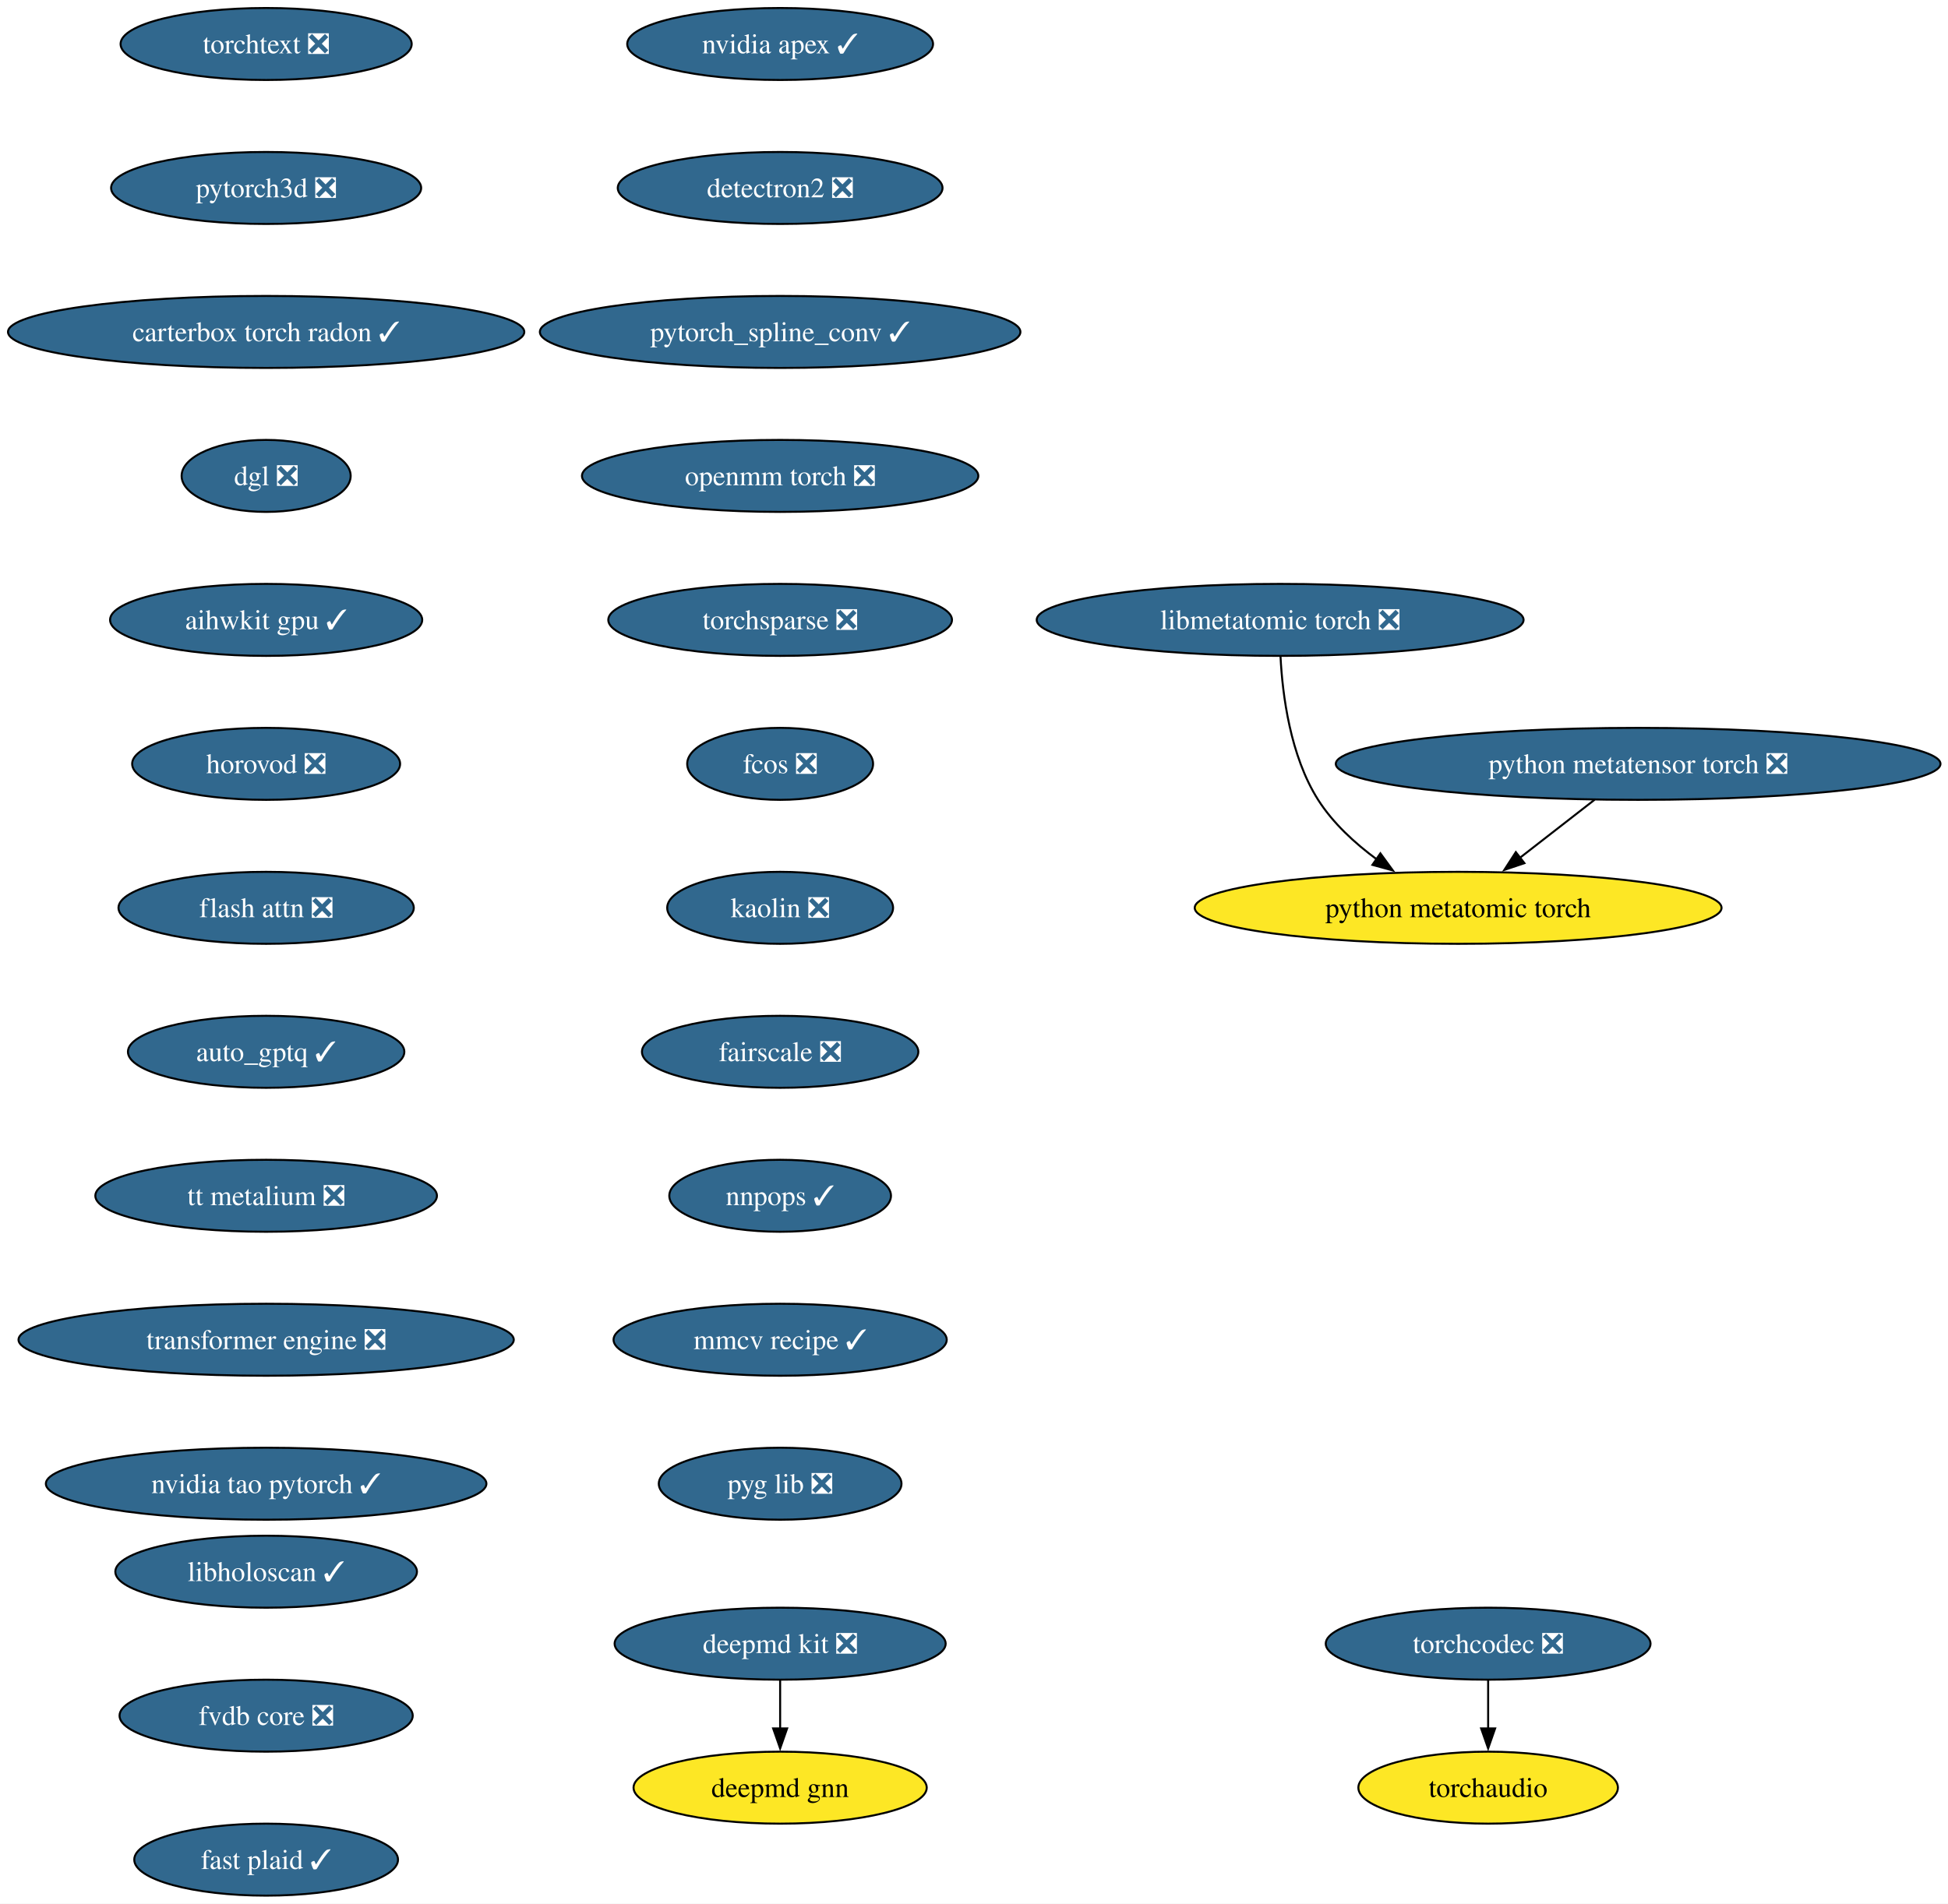
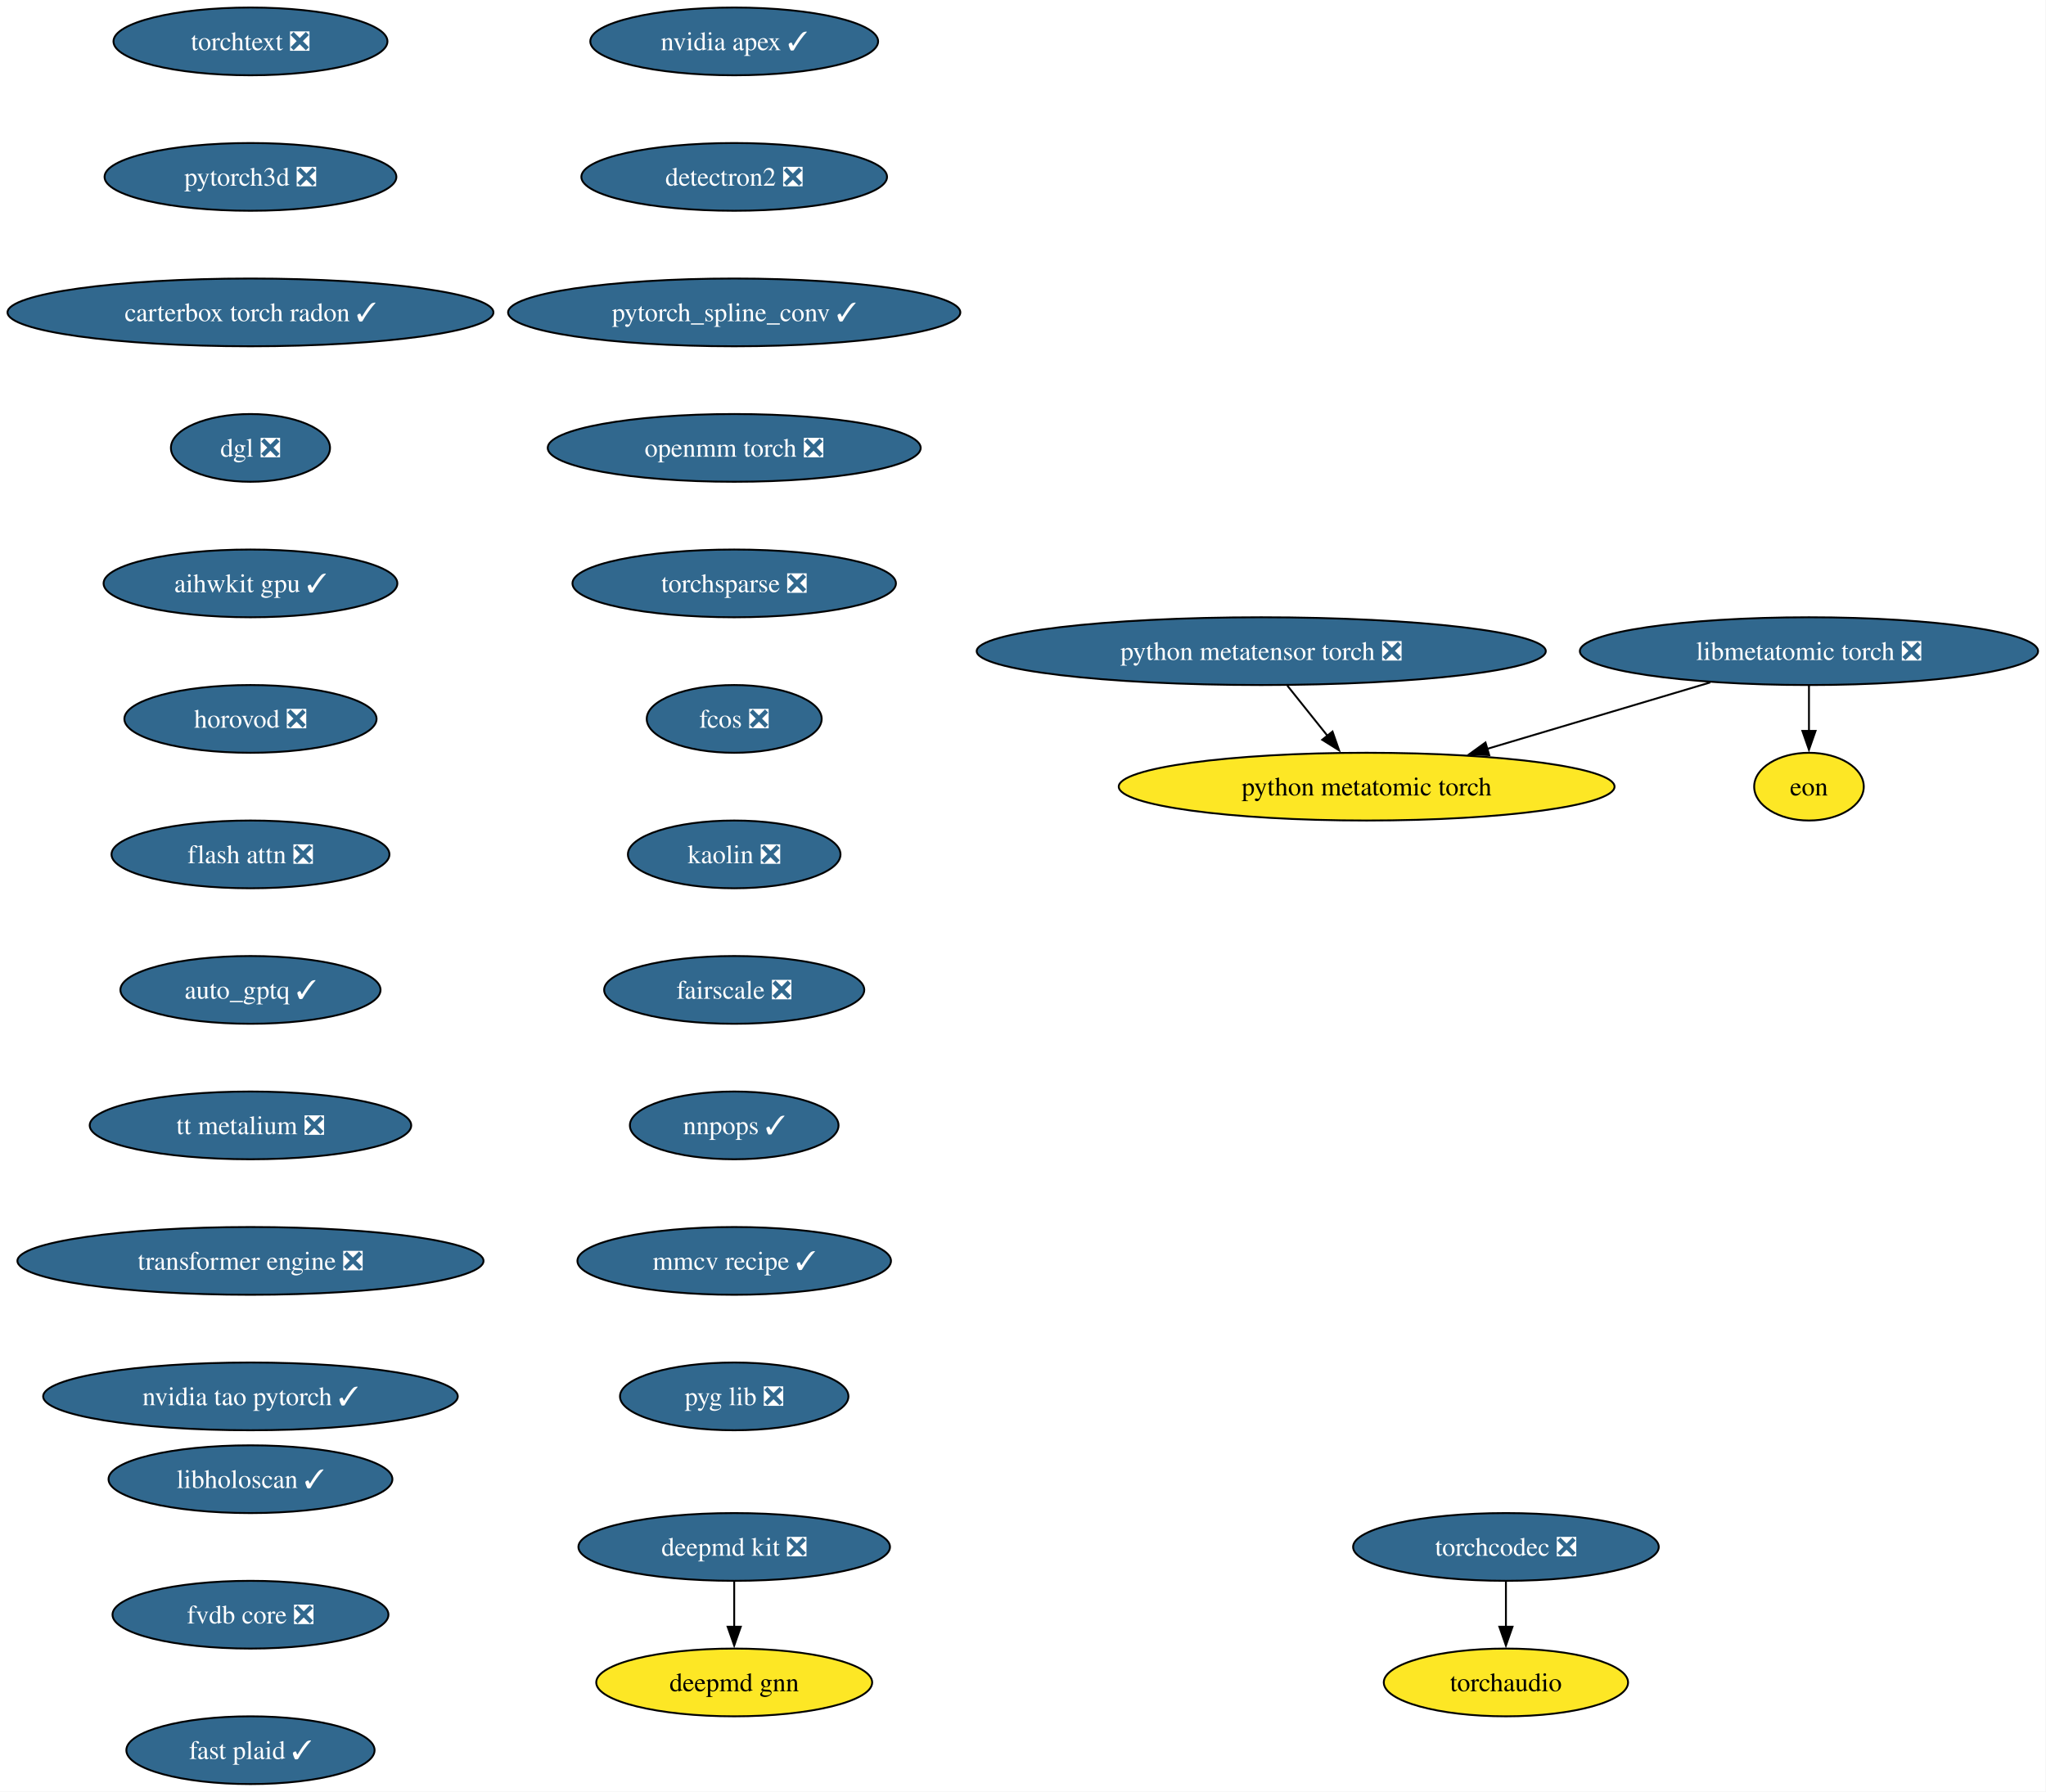
- <svg xmlns="http://www.w3.org/2000/svg" xmlns:xlink="http://www.w3.org/1999/xlink" width="974pt" height="952pt" viewBox="0.00 0.00 974.00 952.00">
+ <svg xmlns="http://www.w3.org/2000/svg" xmlns:xlink="http://www.w3.org/1999/xlink" width="1087pt" height="952pt" viewBox="0.00 0.00 1087.00 952.00">
  <g id="graph0" class="graph" transform="scale(1 1) rotate(0) translate(4 948)">
-     <polygon fill="white" stroke="none" points="-4,4 -4,-948 970.24,-948 970.24,4 -4,4" />
+     <polygon fill="white" stroke="none" points="-4,4 -4,-948 1082.78,-948 1082.78,4 -4,4" />
    <g id="node1" class="node">
      <g id="a_node1">
        <a xlink:href="https://github.com/conda-forge/deepmd-kit-feedstock/pull/135" xlink:title="deepmd kit ❎">
          <ellipse fill="#31688e" stroke="black" cx="386.07" cy="-126" rx="82.77" ry="18" />
          <text xml:space="preserve" text-anchor="middle" x="386.07" y="-121.33" font-family="Times,serif" font-size="14.00" fill="white">deepmd kit ❎</text>
        </a>
      </g>
    </g>
    <g id="node2" class="node">
      <g id="a_node2">
        <a xlink:href="https://github.com/conda-forge/deepmd-gnn-feedstock" xlink:title="deepmd gnn">
          <ellipse fill="#fde725" stroke="black" cx="386.07" cy="-54" rx="73.3" ry="18" />
          <text xml:space="preserve" text-anchor="middle" x="386.07" y="-49.33" font-family="Times,serif" font-size="14.00">deepmd gnn</text>
        </a>
      </g>
    </g>
    <g id="edge1" class="edge">
      <path fill="none" stroke="black" d="M386.07,-107.7C386.07,-100.41 386.07,-91.73 386.07,-83.54" />
      <polygon fill="black" stroke="black" points="389.57,-83.62 386.07,-73.62 382.57,-83.62 389.57,-83.62" />
    </g>
    <g id="node3" class="node">
      <g id="a_node3">
        <a xlink:href="https://github.com/conda-forge/nvidia-apex-feedstock/pull/70" xlink:title="nvidia apex ✓">
          <ellipse fill="#31688e" stroke="black" cx="386.07" cy="-926" rx="76.46" ry="18" />
          <text xml:space="preserve" text-anchor="middle" x="386.07" y="-921.33" font-family="Times,serif" font-size="14.00" fill="white">nvidia apex ✓</text>
        </a>
      </g>
    </g>
    <g id="node4" class="node">
      <g id="a_node4">
        <a xlink:href="https://github.com/conda-forge/detectron2-feedstock/pull/60" xlink:title="detectron2 ❎">
          <ellipse fill="#31688e" stroke="black" cx="386.07" cy="-854" rx="81.2" ry="18" />
          <text xml:space="preserve" text-anchor="middle" x="386.07" y="-849.33" font-family="Times,serif" font-size="14.00" fill="white">detectron2 ❎</text>
        </a>
      </g>
    </g>
    <g id="node5" class="node">
      <g id="a_node5">
        <a xlink:href="https://github.com/conda-forge/pytorch_spline_conv-feedstock/pull/53" xlink:title="pytorch_spline_conv ✓">
          <ellipse fill="#31688e" stroke="black" cx="386.07" cy="-782" rx="120.13" ry="18" />
          <text xml:space="preserve" text-anchor="middle" x="386.07" y="-777.33" font-family="Times,serif" font-size="14.00" fill="white">pytorch_spline_conv ✓</text>
        </a>
      </g>
    </g>
    <g id="node6" class="node">
      <g id="a_node6">
        <a xlink:href="https://github.com/conda-forge/openmm-torch-feedstock/pull/78" xlink:title="openmm torch ❎">
          <ellipse fill="#31688e" stroke="black" cx="386.07" cy="-710" rx="99.08" ry="18" />
          <text xml:space="preserve" text-anchor="middle" x="386.07" y="-705.33" font-family="Times,serif" font-size="14.00" fill="white">openmm torch ❎</text>
        </a>
      </g>
    </g>
    <g id="node7" class="node">
      <g id="a_node7">
        <a xlink:href="https://github.com/conda-forge/torchsparse-feedstock/pull/49" xlink:title="torchsparse ❎">
          <ellipse fill="#31688e" stroke="black" cx="386.07" cy="-638" rx="85.93" ry="18" />
          <text xml:space="preserve" text-anchor="middle" x="386.07" y="-633.33" font-family="Times,serif" font-size="14.00" fill="white">torchsparse ❎</text>
        </a>
      </g>
    </g>
    <g id="node8" class="node">
      <g id="a_node8">
        <a xlink:href="https://github.com/conda-forge/fcos-feedstock/pull/33" xlink:title="fcos ❎">
          <ellipse fill="#31688e" stroke="black" cx="386.07" cy="-566" rx="46.47" ry="18" />
          <text xml:space="preserve" text-anchor="middle" x="386.07" y="-561.33" font-family="Times,serif" font-size="14.00" fill="white">fcos ❎</text>
        </a>
      </g>
    </g>
    <g id="node9" class="node">
      <g id="a_node9">
        <a xlink:href="https://github.com/conda-forge/kaolin-feedstock/pull/51" xlink:title="kaolin ❎">
          <ellipse fill="#31688e" stroke="black" cx="386.07" cy="-494" rx="56.47" ry="18" />
          <text xml:space="preserve" text-anchor="middle" x="386.07" y="-489.32" font-family="Times,serif" font-size="14.00" fill="white">kaolin ❎</text>
        </a>
      </g>
    </g>
    <g id="node10" class="node">
      <g id="a_node10">
        <a xlink:href="https://github.com/conda-forge/fairscale-feedstock/pull/48" xlink:title="fairscale ❎">
          <ellipse fill="#31688e" stroke="black" cx="386.07" cy="-422" rx="69.1" ry="18" />
          <text xml:space="preserve" text-anchor="middle" x="386.07" y="-417.32" font-family="Times,serif" font-size="14.00" fill="white">fairscale ❎</text>
        </a>
      </g>
    </g>
    <g id="node11" class="node">
      <g id="a_node11">
        <a xlink:href="https://github.com/conda-forge/nnpops-feedstock/pull/58" xlink:title="nnpops ✓">
          <ellipse fill="#31688e" stroke="black" cx="386.07" cy="-350" rx="55.42" ry="18" />
          <text xml:space="preserve" text-anchor="middle" x="386.07" y="-345.32" font-family="Times,serif" font-size="14.00" fill="white">nnpops ✓</text>
        </a>
      </g>
    </g>
    <g id="node12" class="node">
      <g id="a_node12">
        <a xlink:href="https://github.com/conda-forge/mmcv-recipe-feedstock/pull/54" xlink:title="mmcv recipe ✓">
          <ellipse fill="#31688e" stroke="black" cx="386.07" cy="-278" rx="83.3" ry="18" />
          <text xml:space="preserve" text-anchor="middle" x="386.07" y="-273.32" font-family="Times,serif" font-size="14.00" fill="white">mmcv recipe ✓</text>
        </a>
      </g>
    </g>
    <g id="node13" class="node">
      <g id="a_node13">
        <a xlink:href="https://github.com/conda-forge/pyg-lib-feedstock/pull/54" xlink:title="pyg lib ❎">
          <ellipse fill="#31688e" stroke="black" cx="386.07" cy="-206" rx="60.68" ry="18" />
          <text xml:space="preserve" text-anchor="middle" x="386.07" y="-201.32" font-family="Times,serif" font-size="14.00" fill="white">pyg lib ❎</text>
        </a>
      </g>
    </g>
    <g id="node14" class="node">
      <g id="a_node14">
        <a xlink:href="https://github.com/conda-forge/torchtext-feedstock/pull/41" xlink:title="torchtext ❎">
          <ellipse fill="#31688e" stroke="black" cx="129.07" cy="-926" rx="72.78" ry="18" />
          <text xml:space="preserve" text-anchor="middle" x="129.07" y="-921.33" font-family="Times,serif" font-size="14.00" fill="white">torchtext ❎</text>
        </a>
      </g>
    </g>
    <g id="node15" class="node">
      <g id="a_node15">
        <a xlink:href="https://github.com/conda-forge/pytorch3d-feedstock/pull/39" xlink:title="pytorch3d ❎">
          <ellipse fill="#31688e" stroke="black" cx="129.07" cy="-854" rx="77.52" ry="18" />
          <text xml:space="preserve" text-anchor="middle" x="129.07" y="-849.33" font-family="Times,serif" font-size="14.00" fill="white">pytorch3d ❎</text>
        </a>
      </g>
    </g>
    <g id="node16" class="node">
      <g id="a_node16">
        <a xlink:href="https://github.com/conda-forge/carterbox-torch-radon-feedstock/pull/30" xlink:title="carterbox torch radon ✓">
          <ellipse fill="#31688e" stroke="black" cx="129.07" cy="-782" rx="129.07" ry="18" />
          <text xml:space="preserve" text-anchor="middle" x="129.07" y="-777.33" font-family="Times,serif" font-size="14.00" fill="white">carterbox torch radon ✓</text>
        </a>
      </g>
    </g>
    <g id="node17" class="node">
      <g id="a_node17">
        <a xlink:href="https://github.com/conda-forge/dgl-feedstock/pull/68" xlink:title="dgl ❎">
          <ellipse fill="#31688e" stroke="black" cx="129.07" cy="-710" rx="42.26" ry="18" />
          <text xml:space="preserve" text-anchor="middle" x="129.07" y="-705.33" font-family="Times,serif" font-size="14.00" fill="white">dgl ❎</text>
        </a>
      </g>
    </g>
    <g id="node18" class="node">
      <g id="a_node18">
        <a xlink:href="https://github.com/conda-forge/aihwkit-gpu-feedstock/pull/38" xlink:title="aihwkit gpu ✓">
          <ellipse fill="#31688e" stroke="black" cx="129.07" cy="-638" rx="78.04" ry="18" />
          <text xml:space="preserve" text-anchor="middle" x="129.07" y="-633.33" font-family="Times,serif" font-size="14.00" fill="white">aihwkit gpu ✓</text>
        </a>
      </g>
    </g>
    <g id="node19" class="node">
      <g id="a_node19">
        <a xlink:href="https://github.com/conda-forge/horovod-feedstock/pull/48" xlink:title="horovod ❎">
          <ellipse fill="#31688e" stroke="black" cx="129.07" cy="-566" rx="66.99" ry="18" />
          <text xml:space="preserve" text-anchor="middle" x="129.07" y="-561.33" font-family="Times,serif" font-size="14.00" fill="white">horovod ❎</text>
        </a>
      </g>
    </g>
    <g id="node20" class="node">
      <g id="a_node20">
        <a xlink:href="https://github.com/conda-forge/flash-attn-feedstock/pull/51" xlink:title="flash attn ❎">
          <ellipse fill="#31688e" stroke="black" cx="129.07" cy="-494" rx="73.83" ry="18" />
          <text xml:space="preserve" text-anchor="middle" x="129.07" y="-489.32" font-family="Times,serif" font-size="14.00" fill="white">flash attn ❎</text>
        </a>
      </g>
    </g>
    <g id="node21" class="node">
      <g id="a_node21">
        <a xlink:href="https://github.com/conda-forge/auto_gptq-feedstock/pull/25" xlink:title="auto_gptq ✓">
          <ellipse fill="#31688e" stroke="black" cx="129.07" cy="-422" rx="69.1" ry="18" />
          <text xml:space="preserve" text-anchor="middle" x="129.07" y="-417.32" font-family="Times,serif" font-size="14.00" fill="white">auto_gptq ✓</text>
        </a>
      </g>
    </g>
    <g id="node22" class="node">
      <g id="a_node22">
        <a xlink:href="https://github.com/conda-forge/tt-metalium-feedstock/pull/25" xlink:title="tt metalium ❎">
          <ellipse fill="#31688e" stroke="black" cx="129.07" cy="-350" rx="85.41" ry="18" />
          <text xml:space="preserve" text-anchor="middle" x="129.07" y="-345.32" font-family="Times,serif" font-size="14.00" fill="white">tt metalium ❎</text>
        </a>
      </g>
    </g>
    <g id="node24" class="node">
      <g id="a_node24">
        <a xlink:href="https://github.com/conda-forge/transformer-engine-feedstock/pull/49" xlink:title="transformer engine ❎">
          <ellipse fill="#31688e" stroke="black" cx="129.07" cy="-278" rx="123.81" ry="18" />
          <text xml:space="preserve" text-anchor="middle" x="129.07" y="-273.32" font-family="Times,serif" font-size="14.00" fill="white">transformer engine ❎</text>
        </a>
      </g>
    </g>
    <g id="node23" class="node">
      <g id="a_node23">
        <a xlink:href="https://github.com/conda-forge/torchaudio-feedstock" xlink:title="torchaudio">
-           <ellipse fill="#fde725" stroke="black" cx="740.07" cy="-54" rx="64.89" ry="18" />
-           <text xml:space="preserve" text-anchor="middle" x="740.07" y="-49.33" font-family="Times,serif" font-size="14.00">torchaudio</text>
+           <ellipse fill="#fde725" stroke="black" cx="796.07" cy="-54" rx="64.89" ry="18" />
+           <text xml:space="preserve" text-anchor="middle" x="796.07" y="-49.33" font-family="Times,serif" font-size="14.00">torchaudio</text>
        </a>
      </g>
    </g>
    <g id="node28" class="node">
      <g id="a_node28">
        <a xlink:href="https://github.com/conda-forge/nvidia-tao-pytorch-feedstock/pull/11" xlink:title="nvidia tao pytorch ✓">
          <ellipse fill="#31688e" stroke="black" cx="129.07" cy="-206" rx="110.13" ry="18" />
          <text xml:space="preserve" text-anchor="middle" x="129.07" y="-201.32" font-family="Times,serif" font-size="14.00" fill="white">nvidia tao pytorch ✓</text>
        </a>
      </g>
    </g>
    <g id="node25" class="node">
      <g id="a_node25">
        <a xlink:href="https://github.com/conda-forge/torchcodec-feedstock/pull/77" xlink:title="torchcodec ❎">
-           <ellipse fill="#31688e" stroke="black" cx="740.07" cy="-126" rx="81.2" ry="18" />
-           <text xml:space="preserve" text-anchor="middle" x="740.07" y="-121.33" font-family="Times,serif" font-size="14.00" fill="white">torchcodec ❎</text>
+           <ellipse fill="#31688e" stroke="black" cx="796.07" cy="-126" rx="81.2" ry="18" />
+           <text xml:space="preserve" text-anchor="middle" x="796.07" y="-121.33" font-family="Times,serif" font-size="14.00" fill="white">torchcodec ❎</text>
        </a>
      </g>
    </g>
    <g id="edge21" class="edge">
-       <path fill="none" stroke="black" d="M740.07,-107.7C740.07,-100.41 740.07,-91.73 740.07,-83.54" />
-       <polygon fill="black" stroke="black" points="743.57,-83.62 740.07,-73.62 736.57,-83.62 743.57,-83.62" />
+       <path fill="none" stroke="black" d="M796.07,-107.7C796.07,-100.41 796.07,-91.73 796.07,-83.54" />
+       <polygon fill="black" stroke="black" points="799.57,-83.62 796.07,-73.62 792.57,-83.62 799.57,-83.62" />
    </g>
    <g id="node26" class="node">
      <g id="a_node26">
        <a xlink:href="https://github.com/conda-forge/python-metatensor-torch-feedstock/pull/31" xlink:title="python metatensor torch ❎">
-           <ellipse fill="#31688e" stroke="black" cx="815.07" cy="-566" rx="151.17" ry="18" />
-           <text xml:space="preserve" text-anchor="middle" x="815.07" y="-561.33" font-family="Times,serif" font-size="14.00" fill="white">python metatensor torch ❎</text>
+           <ellipse fill="#31688e" stroke="black" cx="666.07" cy="-602" rx="151.17" ry="18" />
+           <text xml:space="preserve" text-anchor="middle" x="666.07" y="-597.33" font-family="Times,serif" font-size="14.00" fill="white">python metatensor torch ❎</text>
        </a>
      </g>
    </g>
    <g id="node27" class="node">
      <g id="a_node27">
        <a xlink:href="https://github.com/conda-forge/python-metatomic-torch-feedstock" xlink:title="python metatomic torch">
-           <ellipse fill="#fde725" stroke="black" cx="725.07" cy="-494" rx="131.7" ry="18" />
-           <text xml:space="preserve" text-anchor="middle" x="725.07" y="-489.32" font-family="Times,serif" font-size="14.00">python metatomic torch</text>
+           <ellipse fill="#fde725" stroke="black" cx="722.07" cy="-530" rx="131.7" ry="18" />
+           <text xml:space="preserve" text-anchor="middle" x="722.07" y="-525.33" font-family="Times,serif" font-size="14.00">python metatomic torch</text>
        </a>
      </g>
    </g>
    <g id="edge22" class="edge">
-       <path fill="none" stroke="black" d="M793.29,-548.05C782.09,-539.35 768.26,-528.59 755.98,-519.04" />
-       <polygon fill="black" stroke="black" points="758.21,-516.34 748.16,-512.96 753.91,-521.86 758.21,-516.34" />
+       <path fill="none" stroke="black" d="M679.92,-583.7C686.36,-575.64 694.16,-565.89 701.29,-556.98" />
+       <polygon fill="black" stroke="black" points="703.93,-559.28 707.44,-549.29 698.46,-554.91 703.93,-559.28" />
    </g>
    <g id="node29" class="node">
      <g id="a_node29">
        <a xlink:href="https://github.com/conda-forge/libmetatomic-torch-feedstock/pull/23" xlink:title="libmetatomic torch ❎">
-           <ellipse fill="#31688e" stroke="black" cx="636.07" cy="-638" rx="121.71" ry="18" />
-           <text xml:space="preserve" text-anchor="middle" x="636.07" y="-633.33" font-family="Times,serif" font-size="14.00" fill="white">libmetatomic torch ❎</text>
+           <ellipse fill="#31688e" stroke="black" cx="957.07" cy="-602" rx="121.71" ry="18" />
+           <text xml:space="preserve" text-anchor="middle" x="957.07" y="-597.33" font-family="Times,serif" font-size="14.00" fill="white">libmetatomic torch ❎</text>
        </a>
      </g>
    </g>
    <g id="edge24" class="edge">
-       <path fill="none" stroke="black" d="M636.26,-619.6C637.23,-600.61 641.08,-570 655.07,-548 662.49,-536.34 673.42,-526.3 684.46,-518.18" />
-       <polygon fill="black" stroke="black" points="686.19,-521.25 692.43,-512.69 682.21,-515.48 686.19,-521.25" />
+       <path fill="none" stroke="black" d="M904.63,-585.38C869.54,-574.93 823.15,-561.11 785.91,-550.02" />
+       <polygon fill="black" stroke="black" points="787.2,-546.75 776.62,-547.25 785.21,-553.46 787.2,-546.75" />
    </g>
    <g id="node30" class="node">
      <g id="a_node30">
+         <a xlink:href="https://github.com/conda-forge/eon-feedstock" xlink:title="eon">
+           <ellipse fill="#fde725" stroke="black" cx="957.07" cy="-530" rx="29.11" ry="18" />
+           <text xml:space="preserve" text-anchor="middle" x="957.07" y="-525.33" font-family="Times,serif" font-size="14.00">eon</text>
+         </a>
+       </g>
+     </g>
+     <g id="edge25" class="edge">
+       <path fill="none" stroke="black" d="M957.07,-583.7C957.07,-576.41 957.07,-567.73 957.07,-559.54" />
+       <polygon fill="black" stroke="black" points="960.57,-559.62 957.07,-549.62 953.57,-559.62 960.57,-559.62" />
+     </g>
+     <g id="node31" class="node">
+       <g id="a_node31">
        <a xlink:href="https://github.com/conda-forge/libholoscan-feedstock/pull/17" xlink:title="libholoscan ✓">
          <ellipse fill="#31688e" stroke="black" cx="129.07" cy="-162" rx="75.41" ry="18" />
          <text xml:space="preserve" text-anchor="middle" x="129.07" y="-157.32" font-family="Times,serif" font-size="14.00" fill="white">libholoscan ✓</text>
        </a>
      </g>
    </g>
-     <g id="node31" class="node">
-       <g id="a_node31">
+     <g id="node32" class="node">
+       <g id="a_node32">
        <a xlink:href="https://github.com/conda-forge/fvdb-core-feedstock/pull/40" xlink:title="fvdb core ❎">
          <ellipse fill="#31688e" stroke="black" cx="129.07" cy="-90" rx="73.3" ry="18" />
          <text xml:space="preserve" text-anchor="middle" x="129.07" y="-85.33" font-family="Times,serif" font-size="14.00" fill="white">fvdb core ❎</text>
        </a>
      </g>
    </g>
-     <g id="node32" class="node">
-       <g id="a_node32">
+     <g id="node33" class="node">
+       <g id="a_node33">
        <a xlink:href="https://github.com/conda-forge/fast-plaid-feedstock/pull/5" xlink:title="fast plaid ✓">
          <ellipse fill="#31688e" stroke="black" cx="129.07" cy="-18" rx="65.94" ry="18" />
          <text xml:space="preserve" text-anchor="middle" x="129.07" y="-13.32" font-family="Times,serif" font-size="14.00" fill="white">fast plaid ✓</text>
        </a>
      </g>
    </g>
  </g>
</svg>
